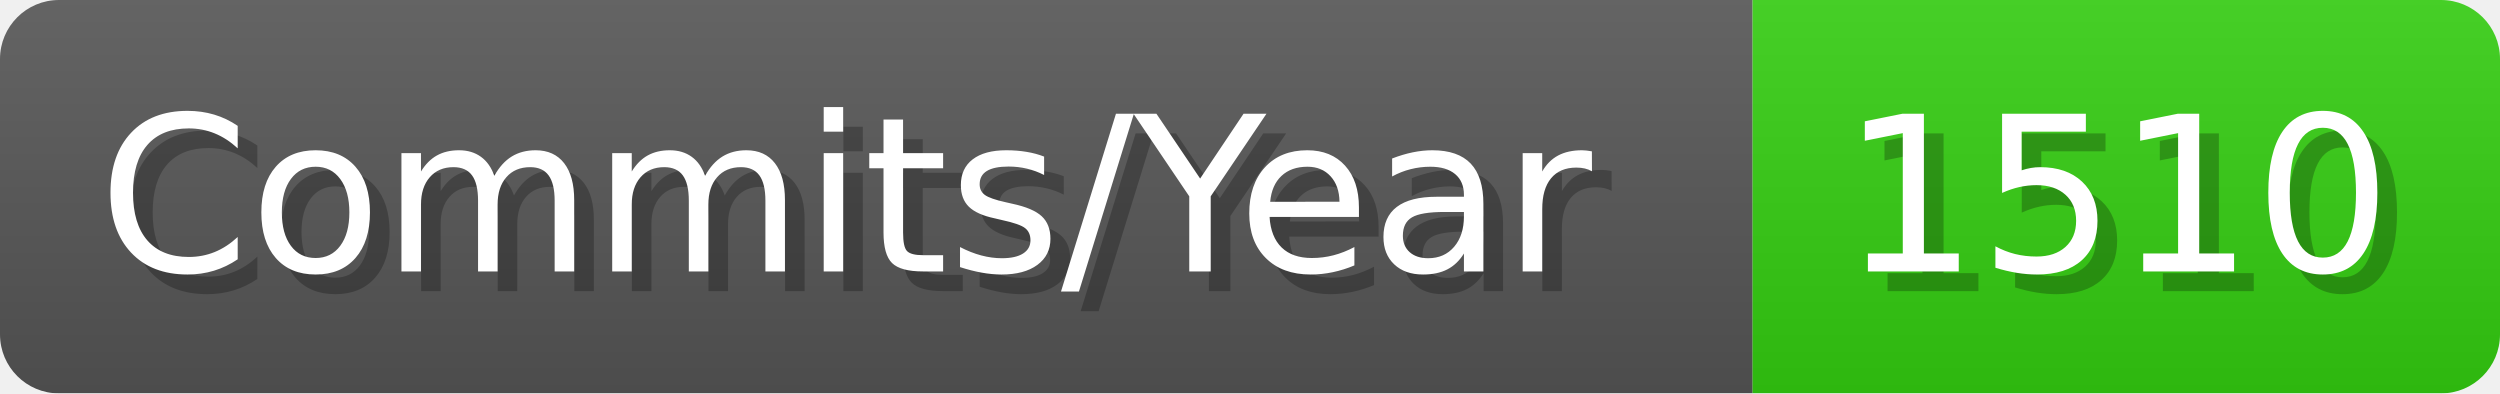
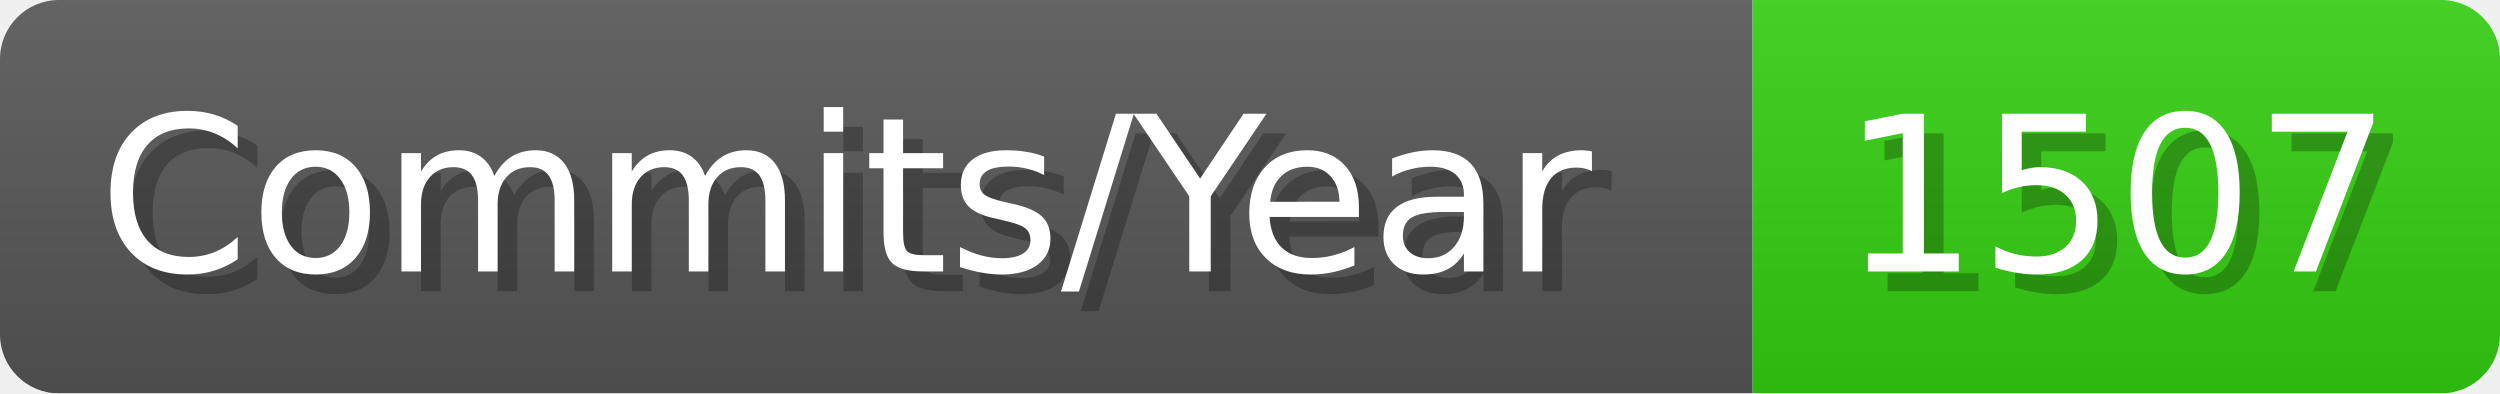
- <svg xmlns="http://www.w3.org/2000/svg" width="127.1" height="20" viewBox="0 0 1271 200" role="img" aria-label="Commits/Year: 1510">
+ <svg xmlns="http://www.w3.org/2000/svg" width="127.1" height="20" viewBox="0 0 1271 200" role="img" aria-label="Commits/Year: 1507">
  <linearGradient id="aUPdi" x2="0" y2="100%">
    <stop offset="0" stop-opacity=".1" stop-color="#EEE" />
    <stop offset="1" stop-opacity=".1" />
  </linearGradient>
  <mask id="WfAiQ">
    <rect width="1271" height="200" rx="30" fill="#FFF" />
  </mask>
  <g mask="url(#WfAiQ)">
    <rect width="891" height="200" fill="#555" />
    <rect width="380" height="200" fill="#3C1" x="891" />
    <rect width="1271" height="200" fill="url(#aUPdi)" />
  </g>
  <g aria-hidden="true" fill="#fff" text-anchor="start" font-family="Verdana,DejaVu Sans,sans-serif" font-size="110">
    <text x="60" y="148" textLength="791" fill="#000" opacity="0.25">Commits/Year</text>
    <text x="50" y="138" textLength="791">Commits/Year</text>
-     <text x="946" y="148" textLength="280" fill="#000" opacity="0.25">1510</text>
-     <text x="936" y="138" textLength="280">1510</text>
+     <text x="946" y="148" textLength="280" fill="#000" opacity="0.25">1507</text>
+     <text x="936" y="138" textLength="280">1507</text>
  </g>
</svg>
